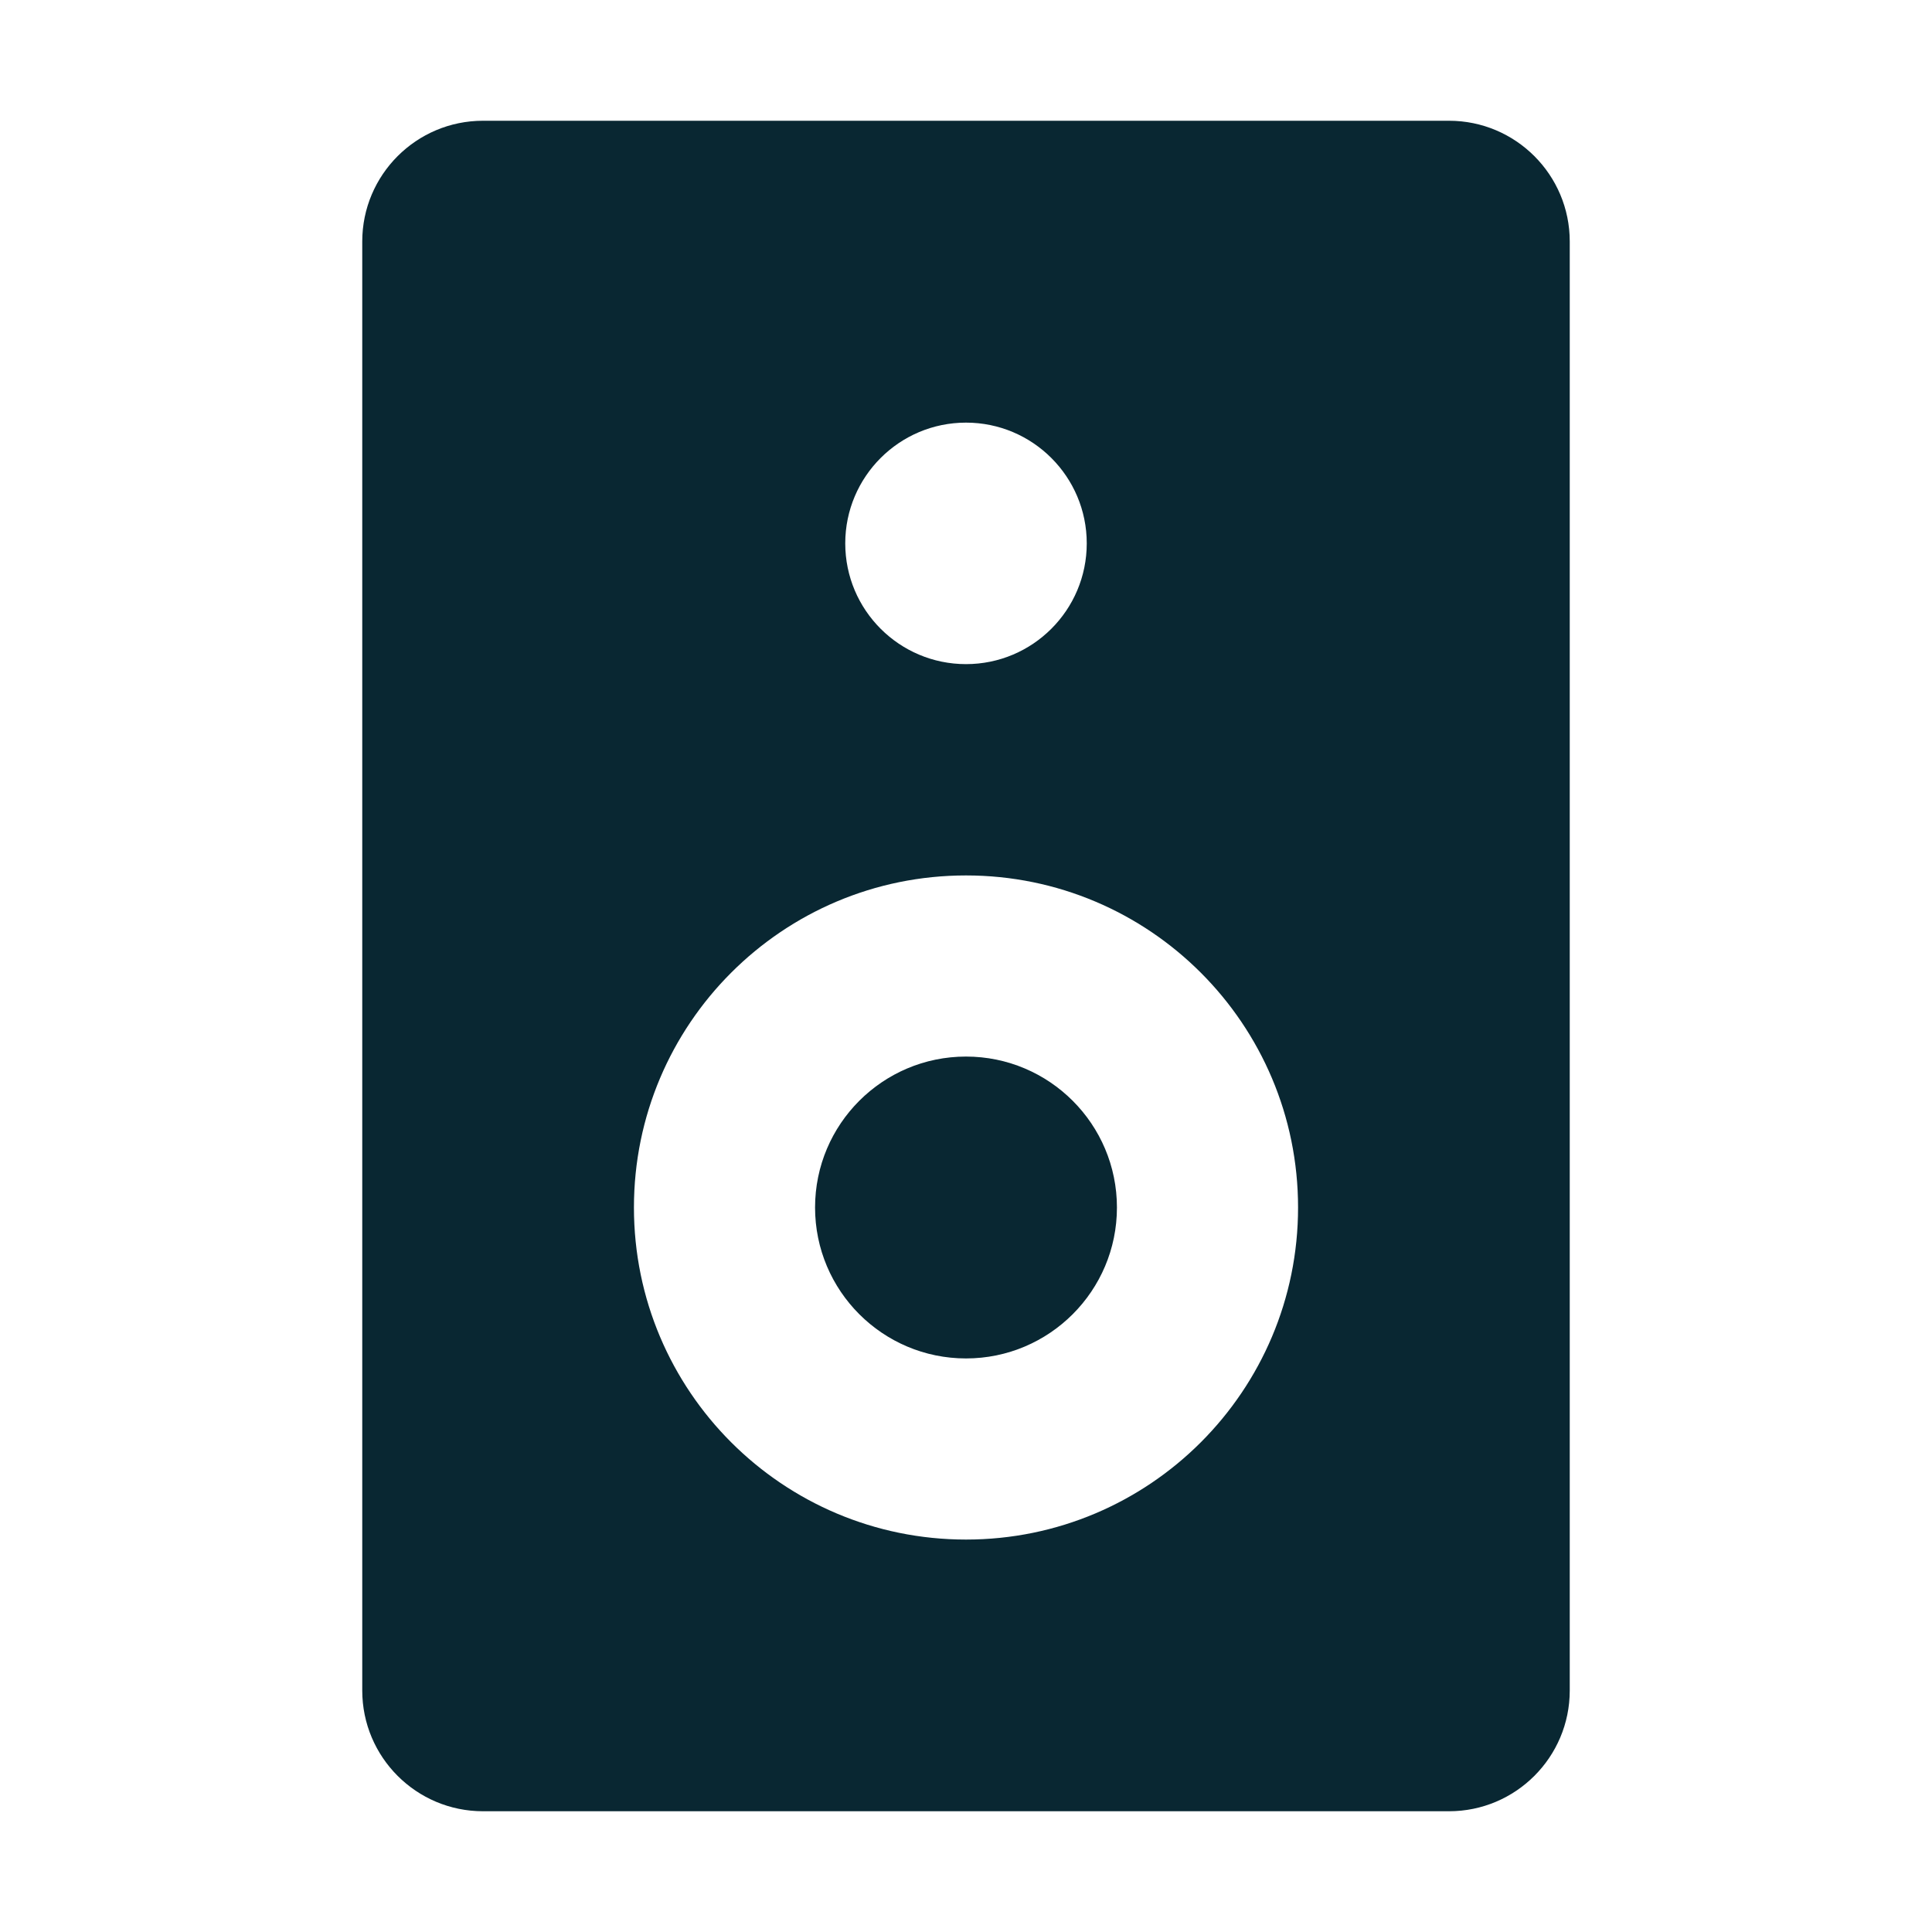
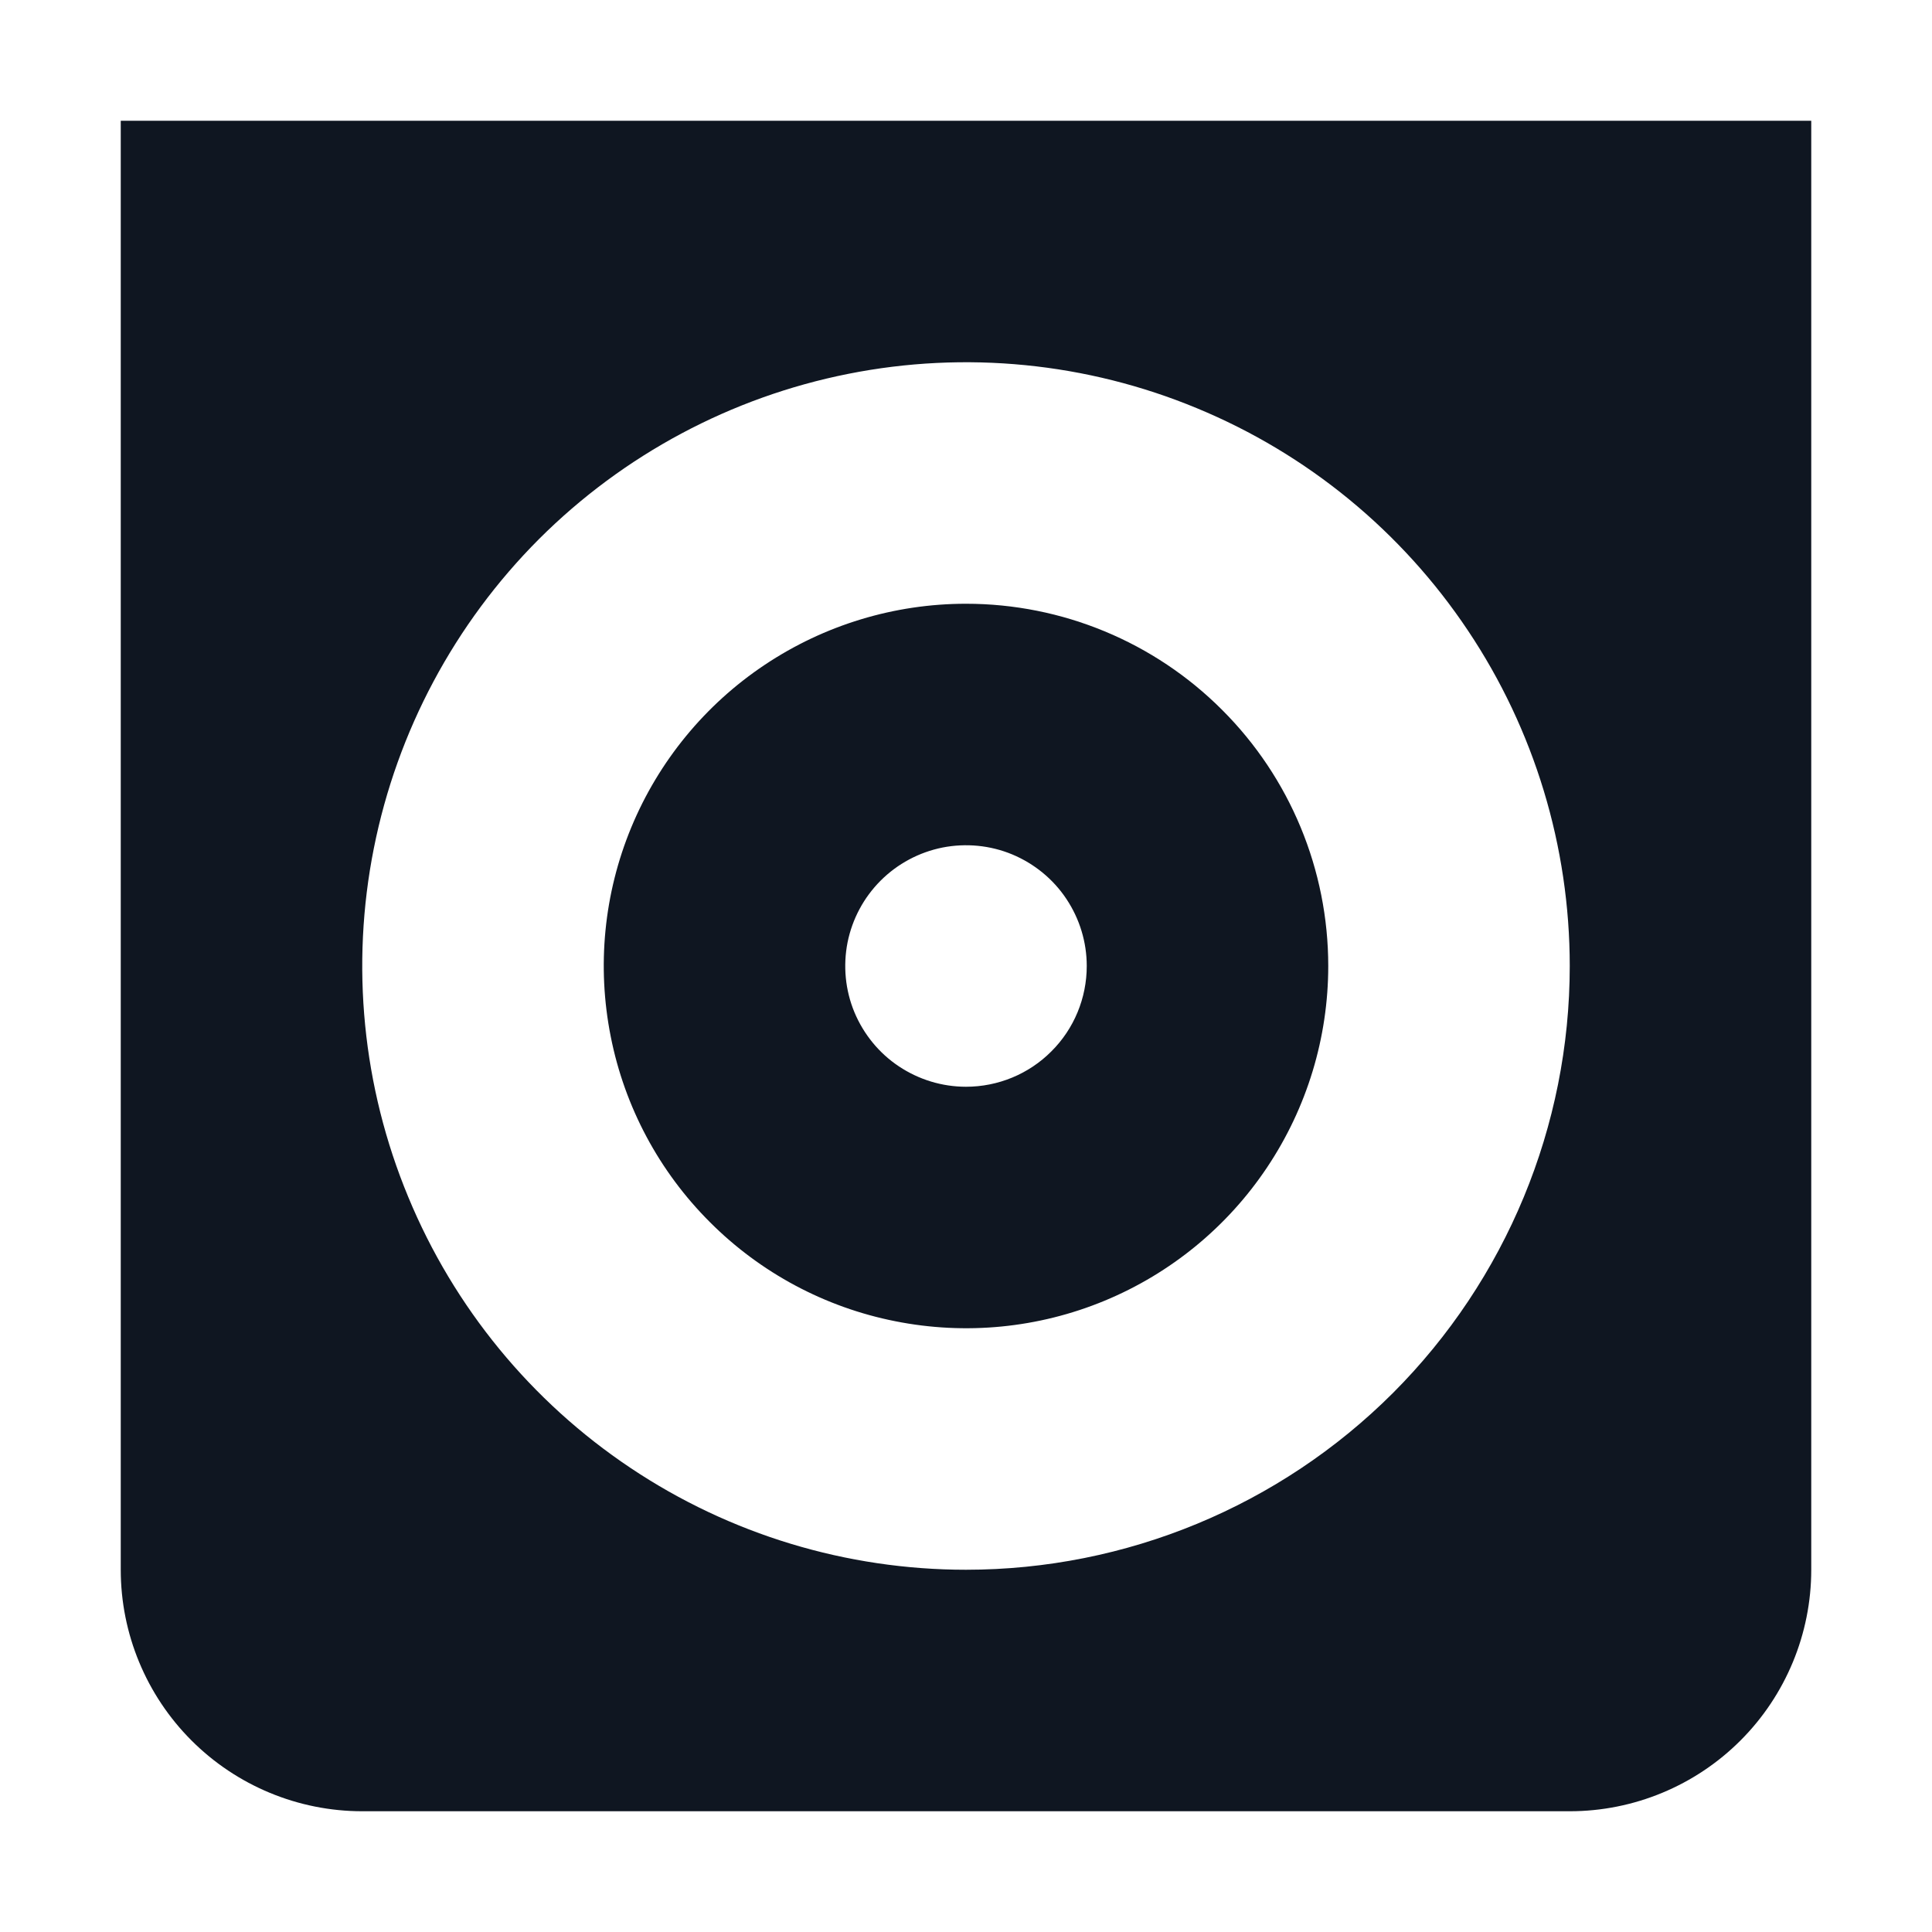
<svg xmlns="http://www.w3.org/2000/svg" width="16" height="16" viewBox="0 0 16 16" fill="none">
-   <path d="M12 1C12.552 1 13 1.448 13 2V14C13 14.552 12.552 15 12 15H4C3.448 15 3 14.552 3 14V2C3 1.448 3.448 1 4 1H12ZM8 7.25C6.481 7.25 5.25 8.481 5.25 10C5.25 11.519 6.481 12.75 8 12.75C9.519 12.75 10.75 11.519 10.75 10C10.75 8.481 9.519 7.25 8 7.25ZM8 8.75C8.69 8.75 9.25 9.31 9.25 10C9.25 10.69 8.69 11.25 8 11.25C7.31 11.25 6.75 10.69 6.75 10C6.75 9.31 7.31 8.75 8 8.75ZM8 3.5C7.448 3.5 7 3.948 7 4.5C7 5.052 7.448 5.5 8 5.5C8.552 5.5 9 5.052 9 4.5C9 3.948 8.552 3.5 8 3.5Z" fill="#092732" />
+   <path d="M8 5C7.407 5 6.827 5.176 6.333 5.506C5.84 5.835 5.455 6.304 5.228 6.852C5.001 7.4 4.942 8.003 5.058 8.585C5.173 9.167 5.459 9.702 5.879 10.121C6.298 10.541 6.833 10.827 7.415 10.942C7.997 11.058 8.6 10.999 9.148 10.772C9.696 10.545 10.165 10.16 10.494 9.667C10.824 9.173 11 8.593 11 8C11 7.204 10.684 6.441 10.121 5.879C9.559 5.316 8.796 5 8 5ZM8 9C7.802 9 7.609 8.941 7.444 8.831C7.28 8.722 7.152 8.565 7.076 8.383C7 8.2 6.981 7.999 7.019 7.805C7.058 7.611 7.153 7.433 7.293 7.293C7.433 7.153 7.611 7.058 7.805 7.019C7.999 6.981 8.2 7 8.383 7.076C8.565 7.152 8.722 7.28 8.831 7.444C8.941 7.609 9 7.802 9 8C9 8.265 8.895 8.52 8.707 8.707C8.52 8.895 8.265 9 8 9ZM1 1V13C1 13.53 1.211 14.039 1.586 14.414C1.961 14.789 2.47 15 3 15H13C13.53 15 14.039 14.789 14.414 14.414C14.789 14.039 15 13.53 15 13V1H1ZM8 13C7.011 13 6.044 12.707 5.222 12.157C4.4 11.608 3.759 10.827 3.381 9.913C3.002 9 2.903 7.994 3.096 7.025C3.289 6.055 3.765 5.164 4.464 4.464C5.164 3.765 6.055 3.289 7.025 3.096C7.994 2.903 9 3.002 9.913 3.381C10.827 3.759 11.608 4.4 12.157 5.222C12.707 6.044 13 7.011 13 8C13 9.326 12.473 10.598 11.536 11.536C10.598 12.473 9.326 13 8 13Z" fill="#0F1621" />
</svg>
